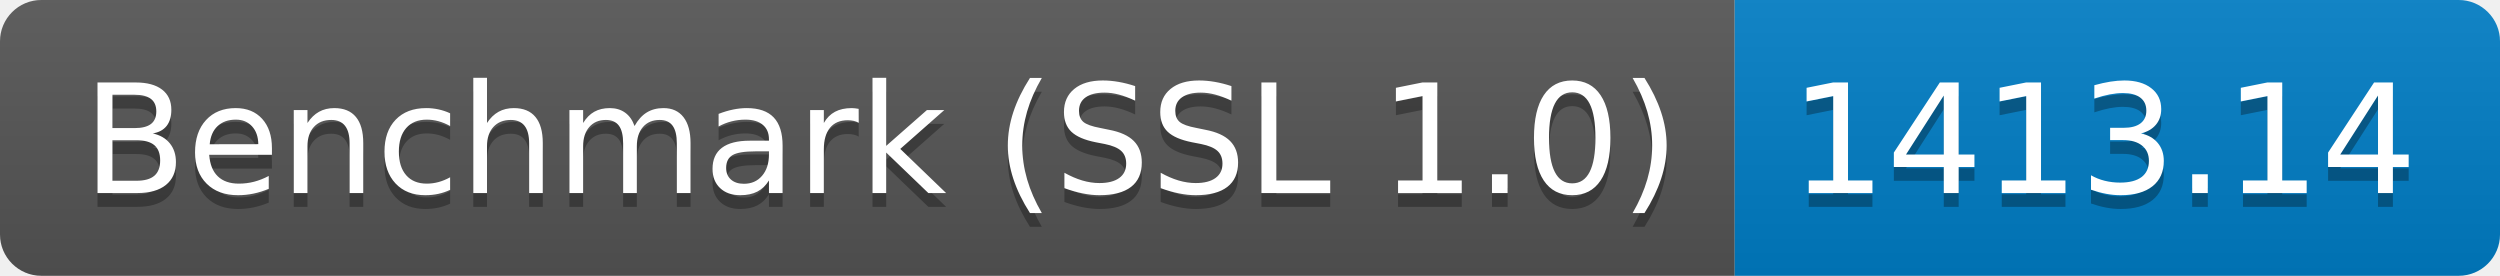
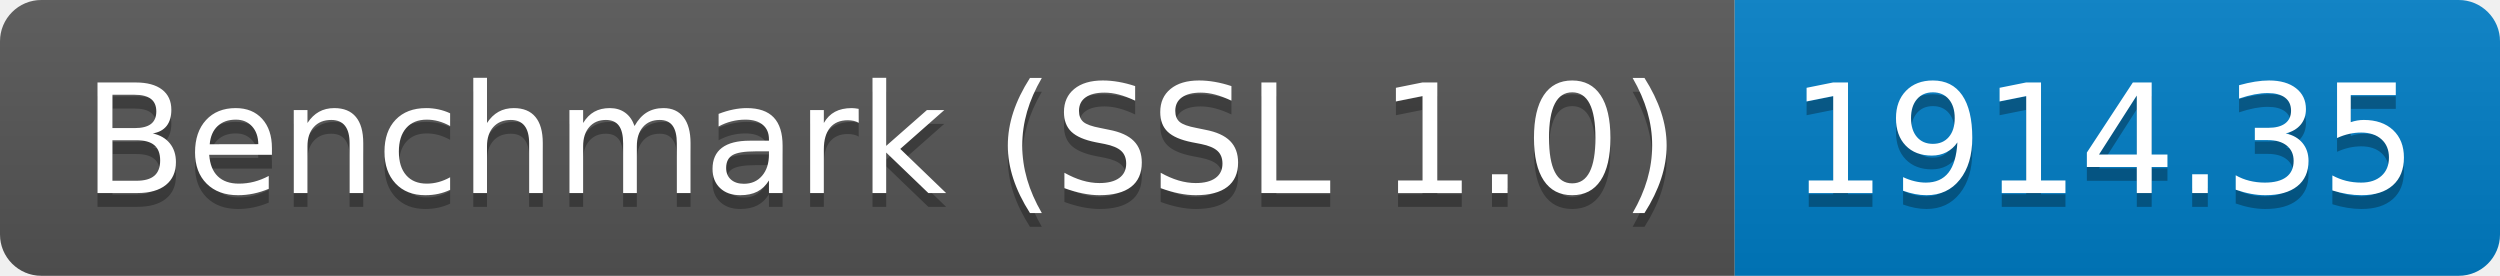
<svg xmlns="http://www.w3.org/2000/svg" height="20" width="181.3">
  <linearGradient id="smooth" x2="0" y2="100%">
    <stop offset="0" stop-color="#bbb" stop-opacity=".1" />
    <stop offset="1" stop-opacity=".1" />
  </linearGradient>
  <clipPath id="round">
    <rect fill="#fff" height="20" rx="3" width="181.3" />
  </clipPath>
  <g clip-path="url(#round)">
    <rect fill="#555" height="20" width="125.8" />
    <rect fill="#007ec6" height="20" width="55.5" x="125.8" />
    <rect fill="url(#smooth)" height="20" width="181.3" />
  </g>
  <g fill="#fff" font-family="DejaVu Sans,Verdana,Geneva,sans-serif" font-size="110" text-anchor="middle">
    <text fill="#010101" fill-opacity=".3" lengthAdjust="spacing" textLength="1158.0" transform="scale(0.1)" x="639.0" y="150">Benchmark (SSL 1.0)</text>
    <text lengthAdjust="spacing" textLength="1158.0" transform="scale(0.1)" x="639.0" y="140">Benchmark (SSL 1.0)</text>
-     <text fill="#010101" fill-opacity=".3" lengthAdjust="spacing" textLength="455.0" transform="scale(0.1)" x="1525.5" y="150">1413.14</text>
-     <text lengthAdjust="spacing" textLength="455.0" transform="scale(0.1)" x="1525.5" y="140">1413.14</text>
+     <text fill="#010101" fill-opacity=".3" lengthAdjust="spacing" textLength="455.0" transform="scale(0.1)" x="1525.5" y="150">1914.35</text>
+     <text lengthAdjust="spacing" textLength="455.0" transform="scale(0.1)" x="1525.5" y="140">1914.35</text>
  </g>
</svg>
